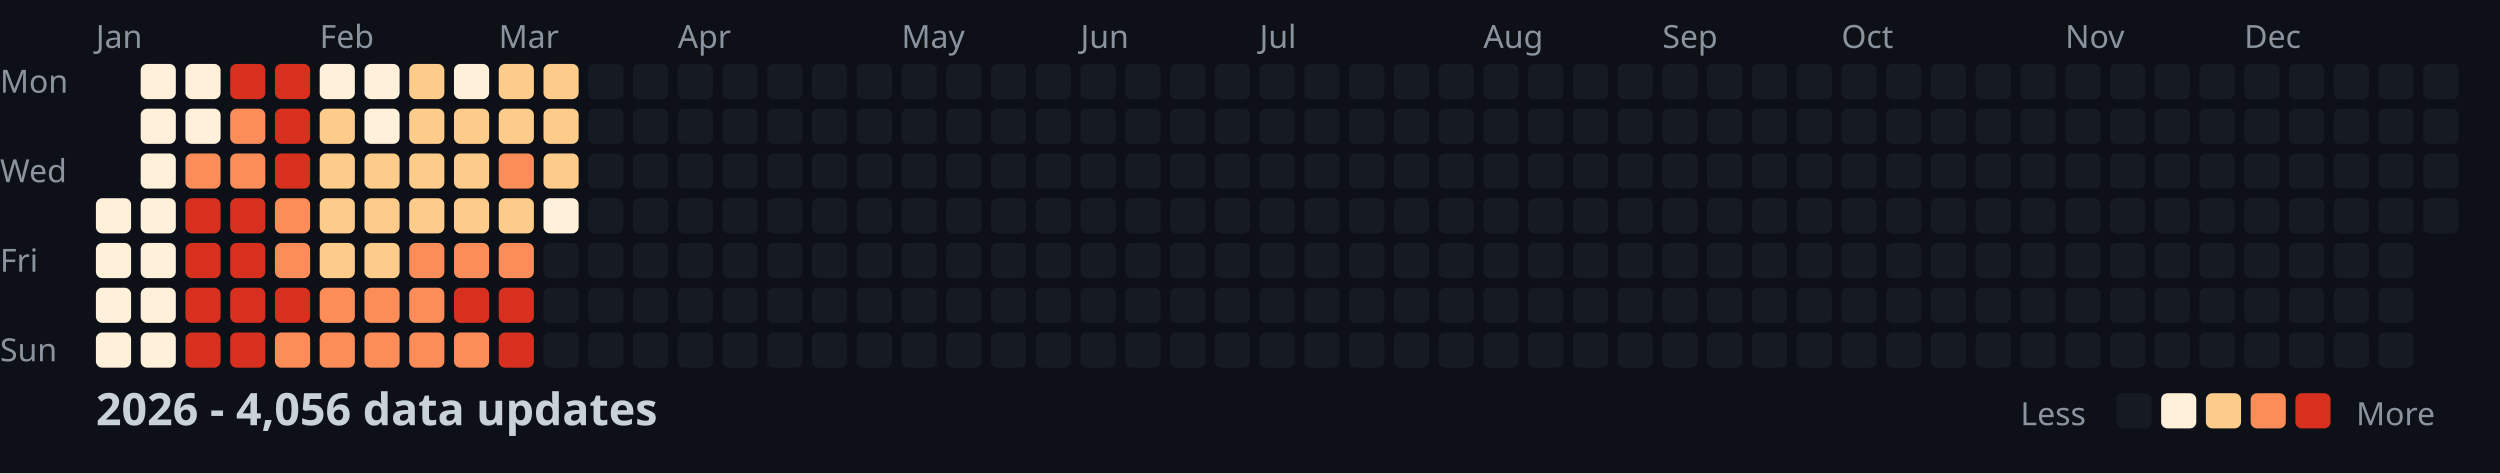
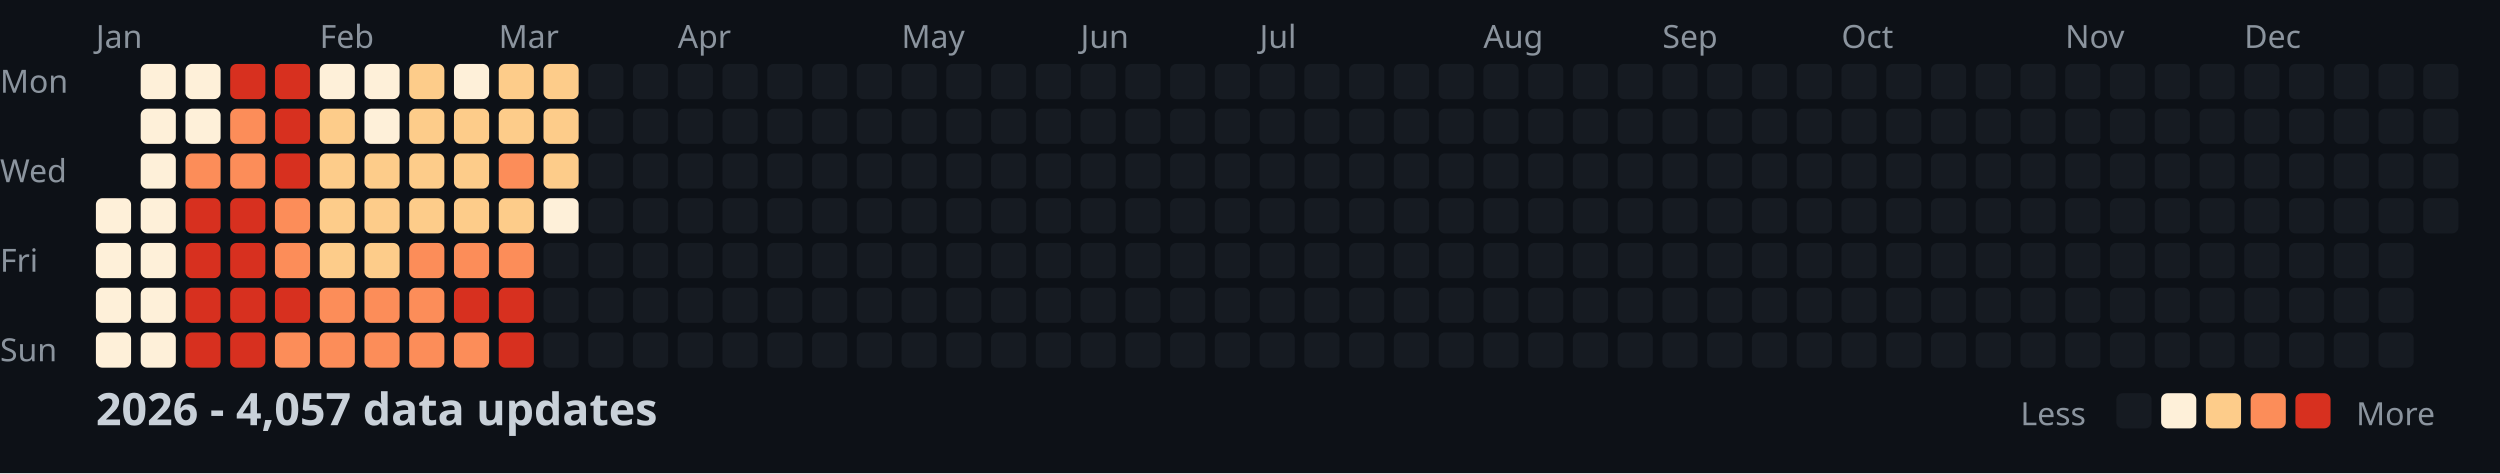
<svg xmlns="http://www.w3.org/2000/svg" width="782" height="148">
  <style>
    .month { font: 10px sans-serif; fill: #8b949e; }
    .day { font: 10px sans-serif; fill: #8b949e; }
    .title { font: bold 14px sans-serif; fill: #c9d1d9; }
    .legend { font: 10px sans-serif; fill: #8b949e; }
  </style>
  <rect width="100%" height="100%" fill="#0d1117" />
  <text x="0" y="29" class="day">Mon</text>
  <text x="0" y="57" class="day">Wed</text>
  <text x="0" y="85" class="day">Fri</text>
  <text x="0" y="113" class="day">Sun</text>
  <text x="30" y="15" class="month">Jan</text>
  <text x="100" y="15" class="month">Feb</text>
  <text x="156" y="15" class="month">Mar</text>
  <text x="212" y="15" class="month">Apr</text>
  <text x="282" y="15" class="month">May</text>
  <text x="338" y="15" class="month">Jun</text>
  <text x="394" y="15" class="month">Jul</text>
  <text x="464" y="15" class="month">Aug</text>
  <text x="520" y="15" class="month">Sep</text>
  <text x="576" y="15" class="month">Oct</text>
  <text x="646" y="15" class="month">Nov</text>
  <text x="702" y="15" class="month">Dec</text>
  <rect x="30" y="62" width="11" height="11" fill="#fef0d9" rx="2" />
  <rect x="30" y="76" width="11" height="11" fill="#fef0d9" rx="2" />
  <rect x="30" y="90" width="11" height="11" fill="#fef0d9" rx="2" />
  <rect x="30" y="104" width="11" height="11" fill="#fef0d9" rx="2" />
  <rect x="44" y="20" width="11" height="11" fill="#fef0d9" rx="2" />
  <rect x="44" y="34" width="11" height="11" fill="#fef0d9" rx="2" />
  <rect x="44" y="48" width="11" height="11" fill="#fef0d9" rx="2" />
  <rect x="44" y="62" width="11" height="11" fill="#fef0d9" rx="2" />
  <rect x="44" y="76" width="11" height="11" fill="#fef0d9" rx="2" />
  <rect x="44" y="90" width="11" height="11" fill="#fef0d9" rx="2" />
  <rect x="44" y="104" width="11" height="11" fill="#fef0d9" rx="2" />
  <rect x="58" y="20" width="11" height="11" fill="#fef0d9" rx="2" />
  <rect x="58" y="34" width="11" height="11" fill="#fef0d9" rx="2" />
  <rect x="58" y="48" width="11" height="11" fill="#fc8d59" rx="2" />
  <rect x="58" y="62" width="11" height="11" fill="#d7301f" rx="2" />
  <rect x="58" y="76" width="11" height="11" fill="#d7301f" rx="2" />
  <rect x="58" y="90" width="11" height="11" fill="#d7301f" rx="2" />
  <rect x="58" y="104" width="11" height="11" fill="#d7301f" rx="2" />
  <rect x="72" y="20" width="11" height="11" fill="#d7301f" rx="2" />
  <rect x="72" y="34" width="11" height="11" fill="#fc8d59" rx="2" />
  <rect x="72" y="48" width="11" height="11" fill="#fc8d59" rx="2" />
  <rect x="72" y="62" width="11" height="11" fill="#d7301f" rx="2" />
  <rect x="72" y="76" width="11" height="11" fill="#d7301f" rx="2" />
  <rect x="72" y="90" width="11" height="11" fill="#d7301f" rx="2" />
  <rect x="72" y="104" width="11" height="11" fill="#d7301f" rx="2" />
  <rect x="86" y="20" width="11" height="11" fill="#d7301f" rx="2" />
  <rect x="86" y="34" width="11" height="11" fill="#d7301f" rx="2" />
  <rect x="86" y="48" width="11" height="11" fill="#d7301f" rx="2" />
  <rect x="86" y="62" width="11" height="11" fill="#fc8d59" rx="2" />
  <rect x="86" y="76" width="11" height="11" fill="#fc8d59" rx="2" />
  <rect x="86" y="90" width="11" height="11" fill="#d7301f" rx="2" />
  <rect x="86" y="104" width="11" height="11" fill="#fc8d59" rx="2" />
  <rect x="100" y="20" width="11" height="11" fill="#fef0d9" rx="2" />
  <rect x="100" y="34" width="11" height="11" fill="#fdcc8a" rx="2" />
  <rect x="100" y="48" width="11" height="11" fill="#fdcc8a" rx="2" />
  <rect x="100" y="62" width="11" height="11" fill="#fdcc8a" rx="2" />
  <rect x="100" y="76" width="11" height="11" fill="#fdcc8a" rx="2" />
  <rect x="100" y="90" width="11" height="11" fill="#fc8d59" rx="2" />
  <rect x="100" y="104" width="11" height="11" fill="#fc8d59" rx="2" />
  <rect x="114" y="20" width="11" height="11" fill="#fef0d9" rx="2" />
  <rect x="114" y="34" width="11" height="11" fill="#fef0d9" rx="2" />
  <rect x="114" y="48" width="11" height="11" fill="#fdcc8a" rx="2" />
  <rect x="114" y="62" width="11" height="11" fill="#fdcc8a" rx="2" />
  <rect x="114" y="76" width="11" height="11" fill="#fdcc8a" rx="2" />
  <rect x="114" y="90" width="11" height="11" fill="#fc8d59" rx="2" />
  <rect x="114" y="104" width="11" height="11" fill="#fc8d59" rx="2" />
  <rect x="128" y="20" width="11" height="11" fill="#fdcc8a" rx="2" />
  <rect x="128" y="34" width="11" height="11" fill="#fdcc8a" rx="2" />
  <rect x="128" y="48" width="11" height="11" fill="#fdcc8a" rx="2" />
  <rect x="128" y="62" width="11" height="11" fill="#fdcc8a" rx="2" />
  <rect x="128" y="76" width="11" height="11" fill="#fc8d59" rx="2" />
  <rect x="128" y="90" width="11" height="11" fill="#fc8d59" rx="2" />
  <rect x="128" y="104" width="11" height="11" fill="#fc8d59" rx="2" />
  <rect x="142" y="20" width="11" height="11" fill="#fef0d9" rx="2" />
  <rect x="142" y="34" width="11" height="11" fill="#fdcc8a" rx="2" />
  <rect x="142" y="48" width="11" height="11" fill="#fdcc8a" rx="2" />
  <rect x="142" y="62" width="11" height="11" fill="#fdcc8a" rx="2" />
  <rect x="142" y="76" width="11" height="11" fill="#fc8d59" rx="2" />
  <rect x="142" y="90" width="11" height="11" fill="#d7301f" rx="2" />
  <rect x="142" y="104" width="11" height="11" fill="#fc8d59" rx="2" />
  <rect x="156" y="20" width="11" height="11" fill="#fdcc8a" rx="2" />
  <rect x="156" y="34" width="11" height="11" fill="#fdcc8a" rx="2" />
  <rect x="156" y="48" width="11" height="11" fill="#fc8d59" rx="2" />
  <rect x="156" y="62" width="11" height="11" fill="#fdcc8a" rx="2" />
  <rect x="156" y="76" width="11" height="11" fill="#fc8d59" rx="2" />
  <rect x="156" y="90" width="11" height="11" fill="#d7301f" rx="2" />
  <rect x="156" y="104" width="11" height="11" fill="#d7301f" rx="2" />
  <rect x="170" y="20" width="11" height="11" fill="#fdcc8a" rx="2" />
  <rect x="170" y="34" width="11" height="11" fill="#fdcc8a" rx="2" />
  <rect x="170" y="48" width="11" height="11" fill="#fdcc8a" rx="2" />
  <rect x="170" y="62" width="11" height="11" fill="#fef0d9" rx="2" />
  <rect x="170" y="76" width="11" height="11" fill="#161b22" rx="2" />
  <rect x="170" y="90" width="11" height="11" fill="#161b22" rx="2" />
  <rect x="170" y="104" width="11" height="11" fill="#161b22" rx="2" />
  <rect x="184" y="20" width="11" height="11" fill="#161b22" rx="2" />
  <rect x="184" y="34" width="11" height="11" fill="#161b22" rx="2" />
  <rect x="184" y="48" width="11" height="11" fill="#161b22" rx="2" />
  <rect x="184" y="62" width="11" height="11" fill="#161b22" rx="2" />
  <rect x="184" y="76" width="11" height="11" fill="#161b22" rx="2" />
  <rect x="184" y="90" width="11" height="11" fill="#161b22" rx="2" />
  <rect x="184" y="104" width="11" height="11" fill="#161b22" rx="2" />
  <rect x="198" y="20" width="11" height="11" fill="#161b22" rx="2" />
  <rect x="198" y="34" width="11" height="11" fill="#161b22" rx="2" />
  <rect x="198" y="48" width="11" height="11" fill="#161b22" rx="2" />
  <rect x="198" y="62" width="11" height="11" fill="#161b22" rx="2" />
  <rect x="198" y="76" width="11" height="11" fill="#161b22" rx="2" />
  <rect x="198" y="90" width="11" height="11" fill="#161b22" rx="2" />
  <rect x="198" y="104" width="11" height="11" fill="#161b22" rx="2" />
  <rect x="212" y="20" width="11" height="11" fill="#161b22" rx="2" />
  <rect x="212" y="34" width="11" height="11" fill="#161b22" rx="2" />
  <rect x="212" y="48" width="11" height="11" fill="#161b22" rx="2" />
  <rect x="212" y="62" width="11" height="11" fill="#161b22" rx="2" />
  <rect x="212" y="76" width="11" height="11" fill="#161b22" rx="2" />
  <rect x="212" y="90" width="11" height="11" fill="#161b22" rx="2" />
  <rect x="212" y="104" width="11" height="11" fill="#161b22" rx="2" />
  <rect x="226" y="20" width="11" height="11" fill="#161b22" rx="2" />
  <rect x="226" y="34" width="11" height="11" fill="#161b22" rx="2" />
  <rect x="226" y="48" width="11" height="11" fill="#161b22" rx="2" />
  <rect x="226" y="62" width="11" height="11" fill="#161b22" rx="2" />
  <rect x="226" y="76" width="11" height="11" fill="#161b22" rx="2" />
  <rect x="226" y="90" width="11" height="11" fill="#161b22" rx="2" />
  <rect x="226" y="104" width="11" height="11" fill="#161b22" rx="2" />
  <rect x="240" y="20" width="11" height="11" fill="#161b22" rx="2" />
  <rect x="240" y="34" width="11" height="11" fill="#161b22" rx="2" />
  <rect x="240" y="48" width="11" height="11" fill="#161b22" rx="2" />
  <rect x="240" y="62" width="11" height="11" fill="#161b22" rx="2" />
  <rect x="240" y="76" width="11" height="11" fill="#161b22" rx="2" />
  <rect x="240" y="90" width="11" height="11" fill="#161b22" rx="2" />
  <rect x="240" y="104" width="11" height="11" fill="#161b22" rx="2" />
  <rect x="254" y="20" width="11" height="11" fill="#161b22" rx="2" />
  <rect x="254" y="34" width="11" height="11" fill="#161b22" rx="2" />
  <rect x="254" y="48" width="11" height="11" fill="#161b22" rx="2" />
  <rect x="254" y="62" width="11" height="11" fill="#161b22" rx="2" />
  <rect x="254" y="76" width="11" height="11" fill="#161b22" rx="2" />
  <rect x="254" y="90" width="11" height="11" fill="#161b22" rx="2" />
  <rect x="254" y="104" width="11" height="11" fill="#161b22" rx="2" />
  <rect x="268" y="20" width="11" height="11" fill="#161b22" rx="2" />
  <rect x="268" y="34" width="11" height="11" fill="#161b22" rx="2" />
  <rect x="268" y="48" width="11" height="11" fill="#161b22" rx="2" />
  <rect x="268" y="62" width="11" height="11" fill="#161b22" rx="2" />
  <rect x="268" y="76" width="11" height="11" fill="#161b22" rx="2" />
  <rect x="268" y="90" width="11" height="11" fill="#161b22" rx="2" />
  <rect x="268" y="104" width="11" height="11" fill="#161b22" rx="2" />
  <rect x="282" y="20" width="11" height="11" fill="#161b22" rx="2" />
  <rect x="282" y="34" width="11" height="11" fill="#161b22" rx="2" />
  <rect x="282" y="48" width="11" height="11" fill="#161b22" rx="2" />
  <rect x="282" y="62" width="11" height="11" fill="#161b22" rx="2" />
  <rect x="282" y="76" width="11" height="11" fill="#161b22" rx="2" />
  <rect x="282" y="90" width="11" height="11" fill="#161b22" rx="2" />
  <rect x="282" y="104" width="11" height="11" fill="#161b22" rx="2" />
  <rect x="296" y="20" width="11" height="11" fill="#161b22" rx="2" />
  <rect x="296" y="34" width="11" height="11" fill="#161b22" rx="2" />
  <rect x="296" y="48" width="11" height="11" fill="#161b22" rx="2" />
  <rect x="296" y="62" width="11" height="11" fill="#161b22" rx="2" />
  <rect x="296" y="76" width="11" height="11" fill="#161b22" rx="2" />
  <rect x="296" y="90" width="11" height="11" fill="#161b22" rx="2" />
  <rect x="296" y="104" width="11" height="11" fill="#161b22" rx="2" />
  <rect x="310" y="20" width="11" height="11" fill="#161b22" rx="2" />
  <rect x="310" y="34" width="11" height="11" fill="#161b22" rx="2" />
  <rect x="310" y="48" width="11" height="11" fill="#161b22" rx="2" />
  <rect x="310" y="62" width="11" height="11" fill="#161b22" rx="2" />
  <rect x="310" y="76" width="11" height="11" fill="#161b22" rx="2" />
  <rect x="310" y="90" width="11" height="11" fill="#161b22" rx="2" />
  <rect x="310" y="104" width="11" height="11" fill="#161b22" rx="2" />
  <rect x="324" y="20" width="11" height="11" fill="#161b22" rx="2" />
  <rect x="324" y="34" width="11" height="11" fill="#161b22" rx="2" />
  <rect x="324" y="48" width="11" height="11" fill="#161b22" rx="2" />
  <rect x="324" y="62" width="11" height="11" fill="#161b22" rx="2" />
  <rect x="324" y="76" width="11" height="11" fill="#161b22" rx="2" />
  <rect x="324" y="90" width="11" height="11" fill="#161b22" rx="2" />
  <rect x="324" y="104" width="11" height="11" fill="#161b22" rx="2" />
  <rect x="338" y="20" width="11" height="11" fill="#161b22" rx="2" />
  <rect x="338" y="34" width="11" height="11" fill="#161b22" rx="2" />
  <rect x="338" y="48" width="11" height="11" fill="#161b22" rx="2" />
  <rect x="338" y="62" width="11" height="11" fill="#161b22" rx="2" />
  <rect x="338" y="76" width="11" height="11" fill="#161b22" rx="2" />
  <rect x="338" y="90" width="11" height="11" fill="#161b22" rx="2" />
  <rect x="338" y="104" width="11" height="11" fill="#161b22" rx="2" />
  <rect x="352" y="20" width="11" height="11" fill="#161b22" rx="2" />
  <rect x="352" y="34" width="11" height="11" fill="#161b22" rx="2" />
  <rect x="352" y="48" width="11" height="11" fill="#161b22" rx="2" />
  <rect x="352" y="62" width="11" height="11" fill="#161b22" rx="2" />
  <rect x="352" y="76" width="11" height="11" fill="#161b22" rx="2" />
  <rect x="352" y="90" width="11" height="11" fill="#161b22" rx="2" />
  <rect x="352" y="104" width="11" height="11" fill="#161b22" rx="2" />
  <rect x="366" y="20" width="11" height="11" fill="#161b22" rx="2" />
  <rect x="366" y="34" width="11" height="11" fill="#161b22" rx="2" />
  <rect x="366" y="48" width="11" height="11" fill="#161b22" rx="2" />
  <rect x="366" y="62" width="11" height="11" fill="#161b22" rx="2" />
  <rect x="366" y="76" width="11" height="11" fill="#161b22" rx="2" />
  <rect x="366" y="90" width="11" height="11" fill="#161b22" rx="2" />
  <rect x="366" y="104" width="11" height="11" fill="#161b22" rx="2" />
  <rect x="380" y="20" width="11" height="11" fill="#161b22" rx="2" />
  <rect x="380" y="34" width="11" height="11" fill="#161b22" rx="2" />
  <rect x="380" y="48" width="11" height="11" fill="#161b22" rx="2" />
  <rect x="380" y="62" width="11" height="11" fill="#161b22" rx="2" />
  <rect x="380" y="76" width="11" height="11" fill="#161b22" rx="2" />
  <rect x="380" y="90" width="11" height="11" fill="#161b22" rx="2" />
  <rect x="380" y="104" width="11" height="11" fill="#161b22" rx="2" />
  <rect x="394" y="20" width="11" height="11" fill="#161b22" rx="2" />
  <rect x="394" y="34" width="11" height="11" fill="#161b22" rx="2" />
  <rect x="394" y="48" width="11" height="11" fill="#161b22" rx="2" />
  <rect x="394" y="62" width="11" height="11" fill="#161b22" rx="2" />
  <rect x="394" y="76" width="11" height="11" fill="#161b22" rx="2" />
  <rect x="394" y="90" width="11" height="11" fill="#161b22" rx="2" />
  <rect x="394" y="104" width="11" height="11" fill="#161b22" rx="2" />
  <rect x="408" y="20" width="11" height="11" fill="#161b22" rx="2" />
  <rect x="408" y="34" width="11" height="11" fill="#161b22" rx="2" />
  <rect x="408" y="48" width="11" height="11" fill="#161b22" rx="2" />
  <rect x="408" y="62" width="11" height="11" fill="#161b22" rx="2" />
  <rect x="408" y="76" width="11" height="11" fill="#161b22" rx="2" />
  <rect x="408" y="90" width="11" height="11" fill="#161b22" rx="2" />
  <rect x="408" y="104" width="11" height="11" fill="#161b22" rx="2" />
  <rect x="422" y="20" width="11" height="11" fill="#161b22" rx="2" />
  <rect x="422" y="34" width="11" height="11" fill="#161b22" rx="2" />
  <rect x="422" y="48" width="11" height="11" fill="#161b22" rx="2" />
  <rect x="422" y="62" width="11" height="11" fill="#161b22" rx="2" />
  <rect x="422" y="76" width="11" height="11" fill="#161b22" rx="2" />
  <rect x="422" y="90" width="11" height="11" fill="#161b22" rx="2" />
  <rect x="422" y="104" width="11" height="11" fill="#161b22" rx="2" />
  <rect x="436" y="20" width="11" height="11" fill="#161b22" rx="2" />
  <rect x="436" y="34" width="11" height="11" fill="#161b22" rx="2" />
  <rect x="436" y="48" width="11" height="11" fill="#161b22" rx="2" />
  <rect x="436" y="62" width="11" height="11" fill="#161b22" rx="2" />
  <rect x="436" y="76" width="11" height="11" fill="#161b22" rx="2" />
  <rect x="436" y="90" width="11" height="11" fill="#161b22" rx="2" />
  <rect x="436" y="104" width="11" height="11" fill="#161b22" rx="2" />
  <rect x="450" y="20" width="11" height="11" fill="#161b22" rx="2" />
  <rect x="450" y="34" width="11" height="11" fill="#161b22" rx="2" />
  <rect x="450" y="48" width="11" height="11" fill="#161b22" rx="2" />
  <rect x="450" y="62" width="11" height="11" fill="#161b22" rx="2" />
  <rect x="450" y="76" width="11" height="11" fill="#161b22" rx="2" />
  <rect x="450" y="90" width="11" height="11" fill="#161b22" rx="2" />
  <rect x="450" y="104" width="11" height="11" fill="#161b22" rx="2" />
  <rect x="464" y="20" width="11" height="11" fill="#161b22" rx="2" />
  <rect x="464" y="34" width="11" height="11" fill="#161b22" rx="2" />
  <rect x="464" y="48" width="11" height="11" fill="#161b22" rx="2" />
  <rect x="464" y="62" width="11" height="11" fill="#161b22" rx="2" />
  <rect x="464" y="76" width="11" height="11" fill="#161b22" rx="2" />
  <rect x="464" y="90" width="11" height="11" fill="#161b22" rx="2" />
  <rect x="464" y="104" width="11" height="11" fill="#161b22" rx="2" />
  <rect x="478" y="20" width="11" height="11" fill="#161b22" rx="2" />
  <rect x="478" y="34" width="11" height="11" fill="#161b22" rx="2" />
  <rect x="478" y="48" width="11" height="11" fill="#161b22" rx="2" />
  <rect x="478" y="62" width="11" height="11" fill="#161b22" rx="2" />
  <rect x="478" y="76" width="11" height="11" fill="#161b22" rx="2" />
  <rect x="478" y="90" width="11" height="11" fill="#161b22" rx="2" />
  <rect x="478" y="104" width="11" height="11" fill="#161b22" rx="2" />
  <rect x="492" y="20" width="11" height="11" fill="#161b22" rx="2" />
  <rect x="492" y="34" width="11" height="11" fill="#161b22" rx="2" />
  <rect x="492" y="48" width="11" height="11" fill="#161b22" rx="2" />
  <rect x="492" y="62" width="11" height="11" fill="#161b22" rx="2" />
  <rect x="492" y="76" width="11" height="11" fill="#161b22" rx="2" />
  <rect x="492" y="90" width="11" height="11" fill="#161b22" rx="2" />
  <rect x="492" y="104" width="11" height="11" fill="#161b22" rx="2" />
  <rect x="506" y="20" width="11" height="11" fill="#161b22" rx="2" />
  <rect x="506" y="34" width="11" height="11" fill="#161b22" rx="2" />
  <rect x="506" y="48" width="11" height="11" fill="#161b22" rx="2" />
  <rect x="506" y="62" width="11" height="11" fill="#161b22" rx="2" />
  <rect x="506" y="76" width="11" height="11" fill="#161b22" rx="2" />
  <rect x="506" y="90" width="11" height="11" fill="#161b22" rx="2" />
  <rect x="506" y="104" width="11" height="11" fill="#161b22" rx="2" />
  <rect x="520" y="20" width="11" height="11" fill="#161b22" rx="2" />
  <rect x="520" y="34" width="11" height="11" fill="#161b22" rx="2" />
  <rect x="520" y="48" width="11" height="11" fill="#161b22" rx="2" />
  <rect x="520" y="62" width="11" height="11" fill="#161b22" rx="2" />
  <rect x="520" y="76" width="11" height="11" fill="#161b22" rx="2" />
  <rect x="520" y="90" width="11" height="11" fill="#161b22" rx="2" />
  <rect x="520" y="104" width="11" height="11" fill="#161b22" rx="2" />
  <rect x="534" y="20" width="11" height="11" fill="#161b22" rx="2" />
  <rect x="534" y="34" width="11" height="11" fill="#161b22" rx="2" />
  <rect x="534" y="48" width="11" height="11" fill="#161b22" rx="2" />
  <rect x="534" y="62" width="11" height="11" fill="#161b22" rx="2" />
  <rect x="534" y="76" width="11" height="11" fill="#161b22" rx="2" />
  <rect x="534" y="90" width="11" height="11" fill="#161b22" rx="2" />
  <rect x="534" y="104" width="11" height="11" fill="#161b22" rx="2" />
  <rect x="548" y="20" width="11" height="11" fill="#161b22" rx="2" />
  <rect x="548" y="34" width="11" height="11" fill="#161b22" rx="2" />
  <rect x="548" y="48" width="11" height="11" fill="#161b22" rx="2" />
  <rect x="548" y="62" width="11" height="11" fill="#161b22" rx="2" />
  <rect x="548" y="76" width="11" height="11" fill="#161b22" rx="2" />
  <rect x="548" y="90" width="11" height="11" fill="#161b22" rx="2" />
  <rect x="548" y="104" width="11" height="11" fill="#161b22" rx="2" />
  <rect x="562" y="20" width="11" height="11" fill="#161b22" rx="2" />
  <rect x="562" y="34" width="11" height="11" fill="#161b22" rx="2" />
  <rect x="562" y="48" width="11" height="11" fill="#161b22" rx="2" />
  <rect x="562" y="62" width="11" height="11" fill="#161b22" rx="2" />
  <rect x="562" y="76" width="11" height="11" fill="#161b22" rx="2" />
  <rect x="562" y="90" width="11" height="11" fill="#161b22" rx="2" />
  <rect x="562" y="104" width="11" height="11" fill="#161b22" rx="2" />
  <rect x="576" y="20" width="11" height="11" fill="#161b22" rx="2" />
  <rect x="576" y="34" width="11" height="11" fill="#161b22" rx="2" />
  <rect x="576" y="48" width="11" height="11" fill="#161b22" rx="2" />
  <rect x="576" y="62" width="11" height="11" fill="#161b22" rx="2" />
  <rect x="576" y="76" width="11" height="11" fill="#161b22" rx="2" />
  <rect x="576" y="90" width="11" height="11" fill="#161b22" rx="2" />
  <rect x="576" y="104" width="11" height="11" fill="#161b22" rx="2" />
  <rect x="590" y="20" width="11" height="11" fill="#161b22" rx="2" />
  <rect x="590" y="34" width="11" height="11" fill="#161b22" rx="2" />
  <rect x="590" y="48" width="11" height="11" fill="#161b22" rx="2" />
  <rect x="590" y="62" width="11" height="11" fill="#161b22" rx="2" />
  <rect x="590" y="76" width="11" height="11" fill="#161b22" rx="2" />
  <rect x="590" y="90" width="11" height="11" fill="#161b22" rx="2" />
  <rect x="590" y="104" width="11" height="11" fill="#161b22" rx="2" />
  <rect x="604" y="20" width="11" height="11" fill="#161b22" rx="2" />
  <rect x="604" y="34" width="11" height="11" fill="#161b22" rx="2" />
  <rect x="604" y="48" width="11" height="11" fill="#161b22" rx="2" />
  <rect x="604" y="62" width="11" height="11" fill="#161b22" rx="2" />
  <rect x="604" y="76" width="11" height="11" fill="#161b22" rx="2" />
  <rect x="604" y="90" width="11" height="11" fill="#161b22" rx="2" />
  <rect x="604" y="104" width="11" height="11" fill="#161b22" rx="2" />
  <rect x="618" y="20" width="11" height="11" fill="#161b22" rx="2" />
  <rect x="618" y="34" width="11" height="11" fill="#161b22" rx="2" />
  <rect x="618" y="48" width="11" height="11" fill="#161b22" rx="2" />
  <rect x="618" y="62" width="11" height="11" fill="#161b22" rx="2" />
  <rect x="618" y="76" width="11" height="11" fill="#161b22" rx="2" />
  <rect x="618" y="90" width="11" height="11" fill="#161b22" rx="2" />
  <rect x="618" y="104" width="11" height="11" fill="#161b22" rx="2" />
  <rect x="632" y="20" width="11" height="11" fill="#161b22" rx="2" />
  <rect x="632" y="34" width="11" height="11" fill="#161b22" rx="2" />
  <rect x="632" y="48" width="11" height="11" fill="#161b22" rx="2" />
  <rect x="632" y="62" width="11" height="11" fill="#161b22" rx="2" />
  <rect x="632" y="76" width="11" height="11" fill="#161b22" rx="2" />
  <rect x="632" y="90" width="11" height="11" fill="#161b22" rx="2" />
  <rect x="632" y="104" width="11" height="11" fill="#161b22" rx="2" />
  <rect x="646" y="20" width="11" height="11" fill="#161b22" rx="2" />
  <rect x="646" y="34" width="11" height="11" fill="#161b22" rx="2" />
  <rect x="646" y="48" width="11" height="11" fill="#161b22" rx="2" />
  <rect x="646" y="62" width="11" height="11" fill="#161b22" rx="2" />
  <rect x="646" y="76" width="11" height="11" fill="#161b22" rx="2" />
  <rect x="646" y="90" width="11" height="11" fill="#161b22" rx="2" />
  <rect x="646" y="104" width="11" height="11" fill="#161b22" rx="2" />
  <rect x="660" y="20" width="11" height="11" fill="#161b22" rx="2" />
  <rect x="660" y="34" width="11" height="11" fill="#161b22" rx="2" />
  <rect x="660" y="48" width="11" height="11" fill="#161b22" rx="2" />
  <rect x="660" y="62" width="11" height="11" fill="#161b22" rx="2" />
  <rect x="660" y="76" width="11" height="11" fill="#161b22" rx="2" />
  <rect x="660" y="90" width="11" height="11" fill="#161b22" rx="2" />
  <rect x="660" y="104" width="11" height="11" fill="#161b22" rx="2" />
  <rect x="674" y="20" width="11" height="11" fill="#161b22" rx="2" />
  <rect x="674" y="34" width="11" height="11" fill="#161b22" rx="2" />
  <rect x="674" y="48" width="11" height="11" fill="#161b22" rx="2" />
  <rect x="674" y="62" width="11" height="11" fill="#161b22" rx="2" />
  <rect x="674" y="76" width="11" height="11" fill="#161b22" rx="2" />
  <rect x="674" y="90" width="11" height="11" fill="#161b22" rx="2" />
  <rect x="674" y="104" width="11" height="11" fill="#161b22" rx="2" />
  <rect x="688" y="20" width="11" height="11" fill="#161b22" rx="2" />
  <rect x="688" y="34" width="11" height="11" fill="#161b22" rx="2" />
  <rect x="688" y="48" width="11" height="11" fill="#161b22" rx="2" />
  <rect x="688" y="62" width="11" height="11" fill="#161b22" rx="2" />
  <rect x="688" y="76" width="11" height="11" fill="#161b22" rx="2" />
  <rect x="688" y="90" width="11" height="11" fill="#161b22" rx="2" />
  <rect x="688" y="104" width="11" height="11" fill="#161b22" rx="2" />
  <rect x="702" y="20" width="11" height="11" fill="#161b22" rx="2" />
  <rect x="702" y="34" width="11" height="11" fill="#161b22" rx="2" />
  <rect x="702" y="48" width="11" height="11" fill="#161b22" rx="2" />
  <rect x="702" y="62" width="11" height="11" fill="#161b22" rx="2" />
  <rect x="702" y="76" width="11" height="11" fill="#161b22" rx="2" />
  <rect x="702" y="90" width="11" height="11" fill="#161b22" rx="2" />
  <rect x="702" y="104" width="11" height="11" fill="#161b22" rx="2" />
  <rect x="716" y="20" width="11" height="11" fill="#161b22" rx="2" />
  <rect x="716" y="34" width="11" height="11" fill="#161b22" rx="2" />
  <rect x="716" y="48" width="11" height="11" fill="#161b22" rx="2" />
  <rect x="716" y="62" width="11" height="11" fill="#161b22" rx="2" />
  <rect x="716" y="76" width="11" height="11" fill="#161b22" rx="2" />
  <rect x="716" y="90" width="11" height="11" fill="#161b22" rx="2" />
  <rect x="716" y="104" width="11" height="11" fill="#161b22" rx="2" />
  <rect x="730" y="20" width="11" height="11" fill="#161b22" rx="2" />
  <rect x="730" y="34" width="11" height="11" fill="#161b22" rx="2" />
  <rect x="730" y="48" width="11" height="11" fill="#161b22" rx="2" />
  <rect x="730" y="62" width="11" height="11" fill="#161b22" rx="2" />
  <rect x="730" y="76" width="11" height="11" fill="#161b22" rx="2" />
  <rect x="730" y="90" width="11" height="11" fill="#161b22" rx="2" />
  <rect x="730" y="104" width="11" height="11" fill="#161b22" rx="2" />
  <rect x="744" y="20" width="11" height="11" fill="#161b22" rx="2" />
  <rect x="744" y="34" width="11" height="11" fill="#161b22" rx="2" />
  <rect x="744" y="48" width="11" height="11" fill="#161b22" rx="2" />
  <rect x="744" y="62" width="11" height="11" fill="#161b22" rx="2" />
  <rect x="744" y="76" width="11" height="11" fill="#161b22" rx="2" />
  <rect x="744" y="90" width="11" height="11" fill="#161b22" rx="2" />
  <rect x="744" y="104" width="11" height="11" fill="#161b22" rx="2" />
  <rect x="758" y="20" width="11" height="11" fill="#161b22" rx="2" />
  <rect x="758" y="34" width="11" height="11" fill="#161b22" rx="2" />
  <rect x="758" y="48" width="11" height="11" fill="#161b22" rx="2" />
  <rect x="758" y="62" width="11" height="11" fill="#161b22" rx="2" />
-   <text x="30" y="133" class="title">2026 - 4,056 data updates</text>
+   <text x="30" y="133" class="title">2026 - 4,057 data updates</text>
  <text x="632" y="133" class="legend">Less</text>
  <rect x="662" y="123" width="11" height="11" fill="#161b22" rx="2" />
  <rect x="676" y="123" width="11" height="11" fill="#fef0d9" rx="2" />
  <rect x="690" y="123" width="11" height="11" fill="#fdcc8a" rx="2" />
  <rect x="704" y="123" width="11" height="11" fill="#fc8d59" rx="2" />
  <rect x="718" y="123" width="11" height="11" fill="#d7301f" rx="2" />
  <text x="737" y="133" class="legend">More</text>
</svg>
